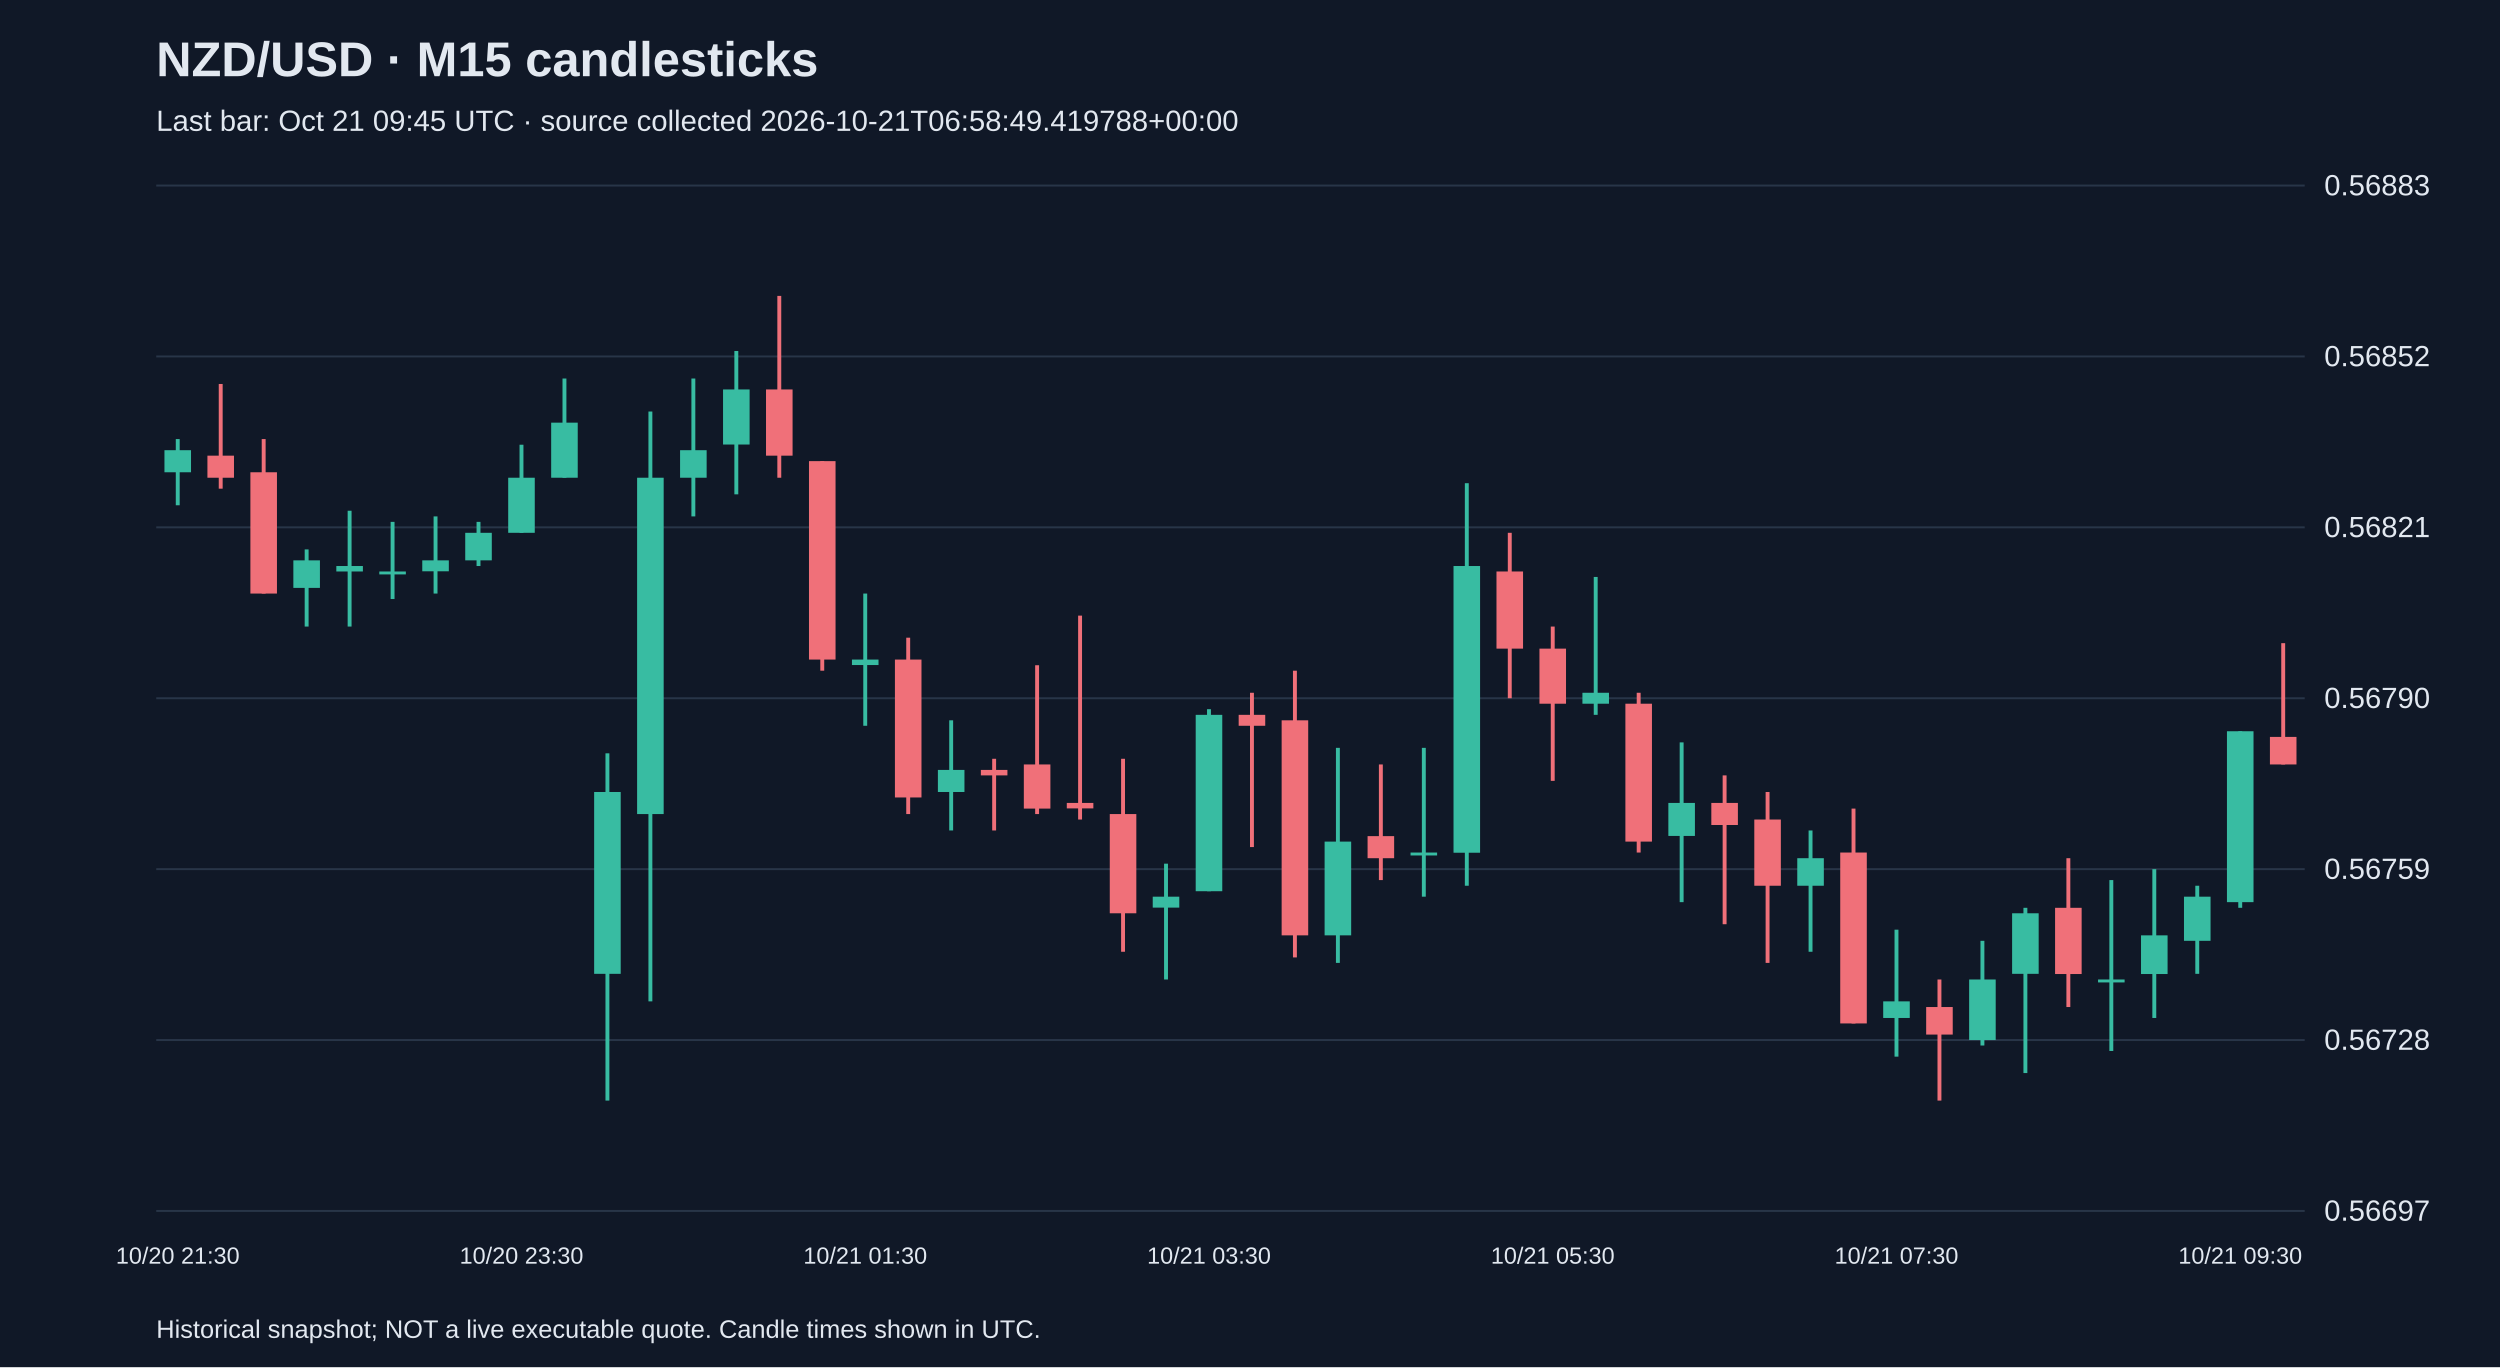
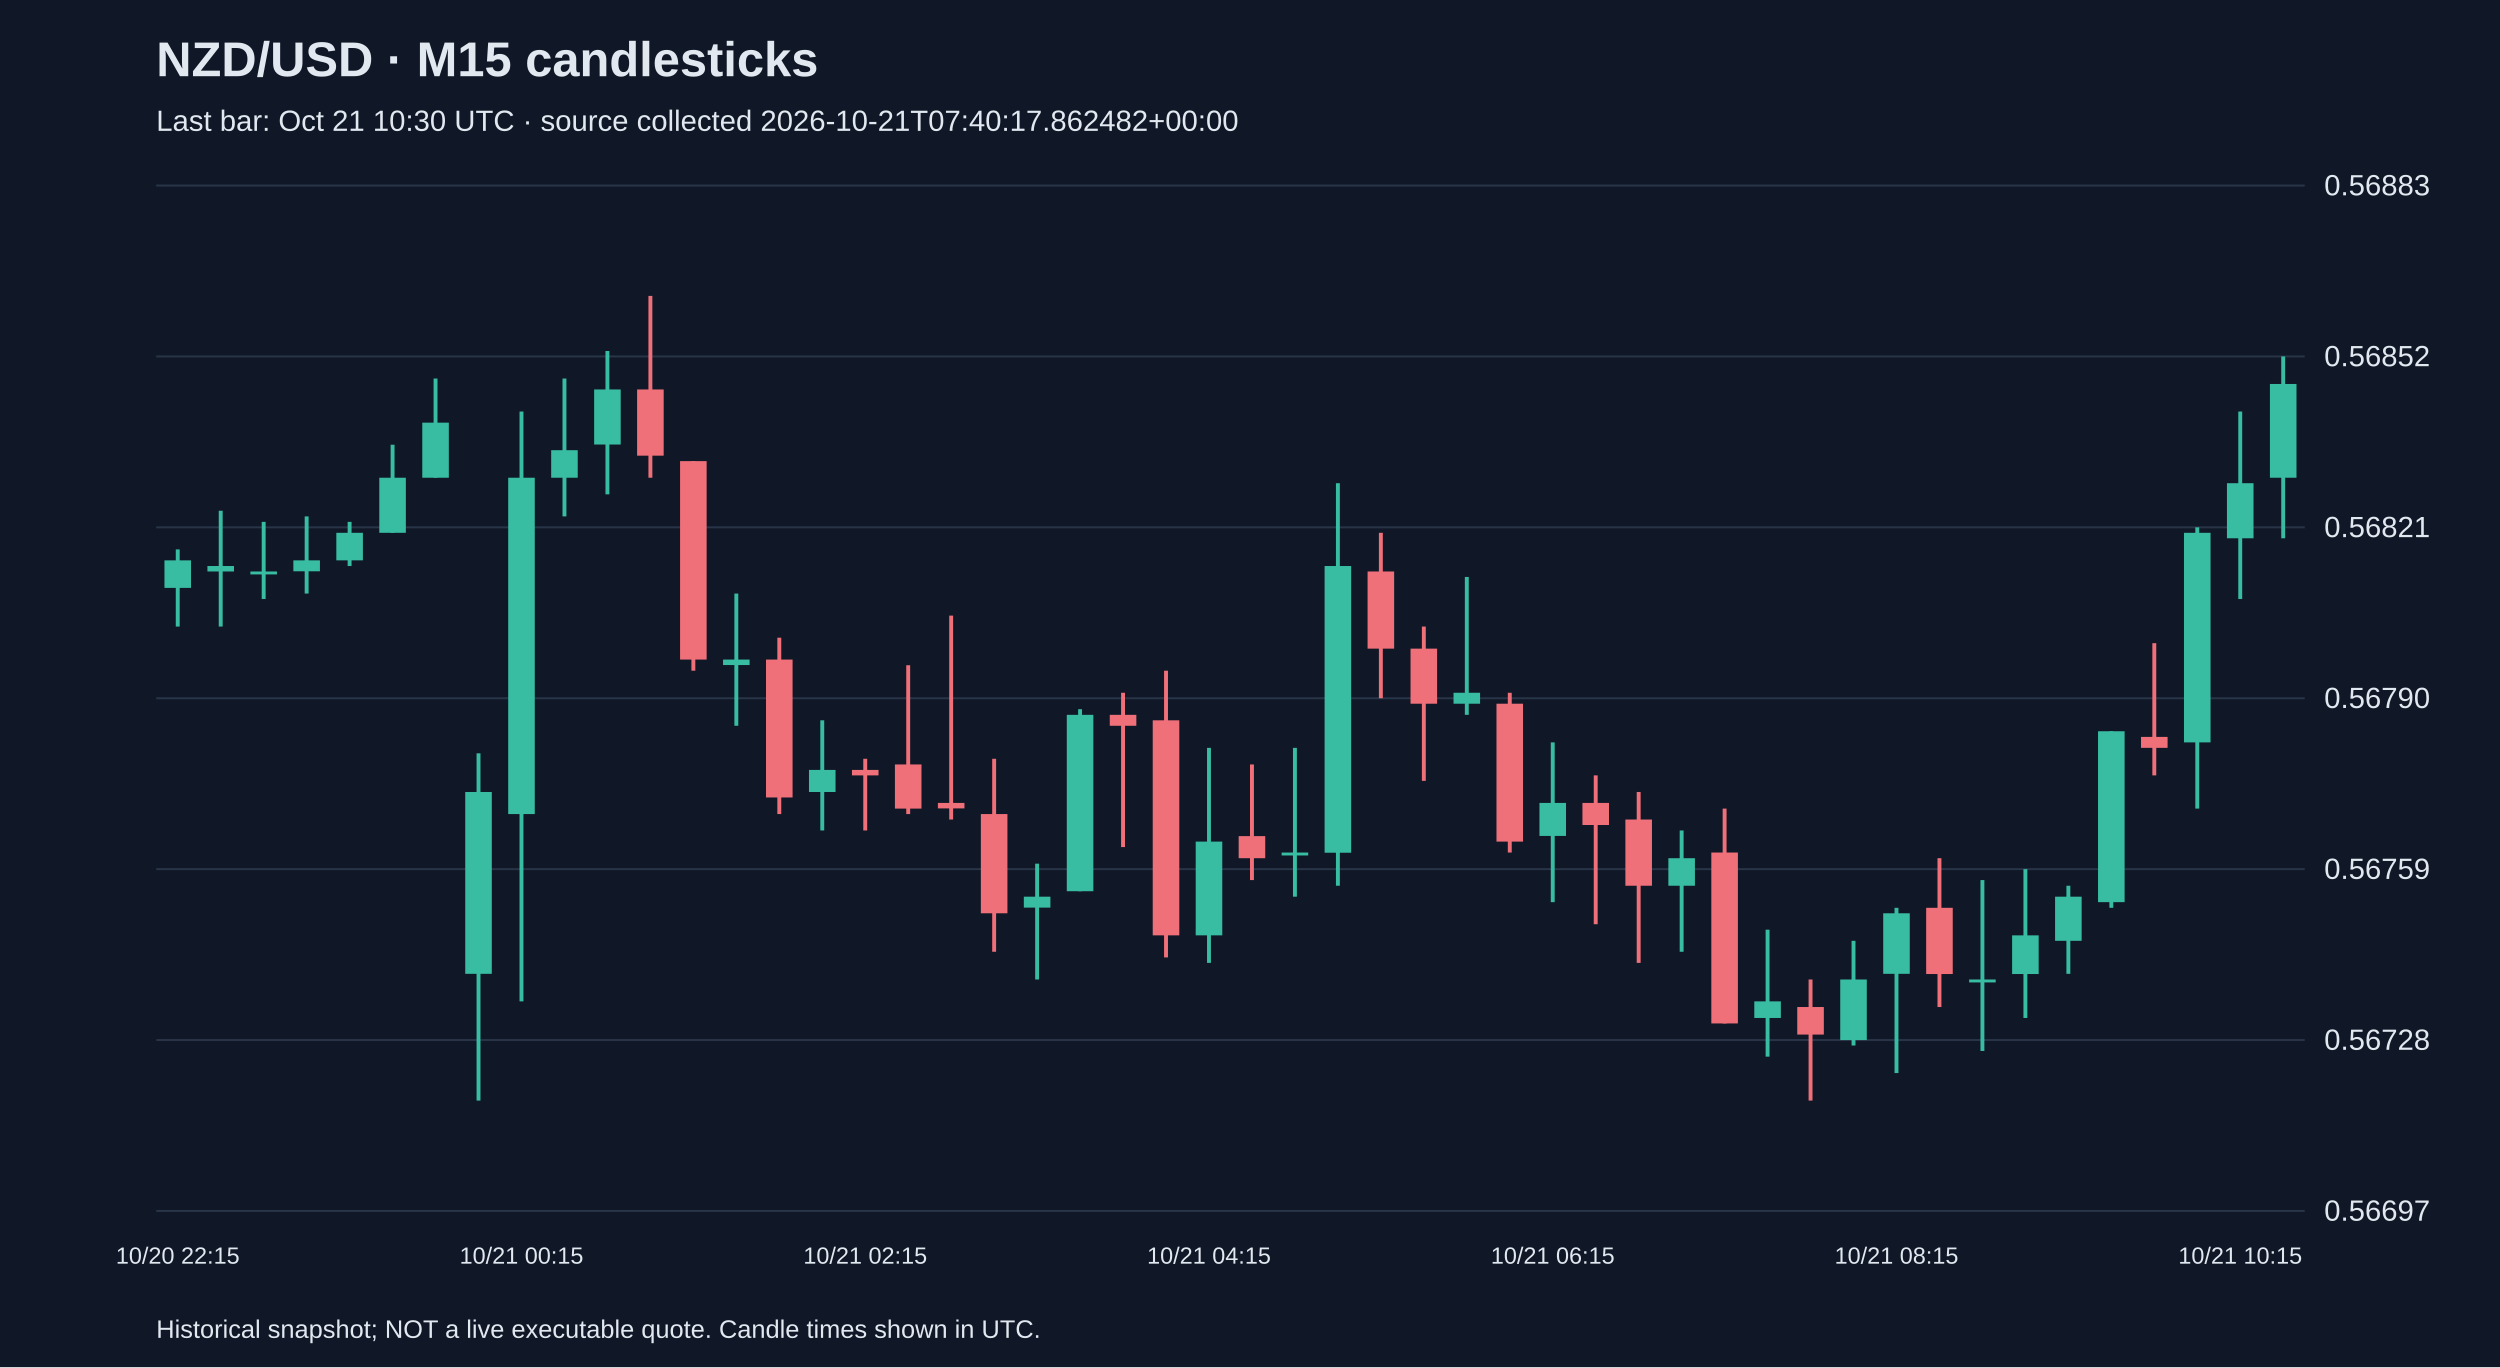
<svg xmlns="http://www.w3.org/2000/svg" viewBox="0 0 1280 700">
  <rect width="100%" height="100%" fill="#101827" />
  <style>text{font-family:Arial,sans-serif;fill:#e2e8f0}</style>
  <text x="80" y="39" font-size="25" font-weight="bold">NZD/USD · M15 candlesticks</text>
-   <text x="80" y="67" font-size="15" fill="#a6b1c5">Last bar: Oct 21 09:45 UTC · source collected 2026-10-21T06:58:49.419788+00:00</text>
+   <text x="80" y="67" font-size="15" fill="#a6b1c5">Last bar: Oct 21 10:30 UTC · source collected 2026-10-21T07:40:17.862482+00:00</text>
  <line x1="80" y1="620.0" x2="1180" y2="620.0" stroke="#283548" />
  <text x="1190" y="625.0" font-size="15">0.56697</text>
  <line x1="80" y1="532.5" x2="1180" y2="532.5" stroke="#283548" />
  <text x="1190" y="537.5" font-size="15">0.56728</text>
  <line x1="80" y1="445.0" x2="1180" y2="445.0" stroke="#283548" />
  <text x="1190" y="450.0" font-size="15">0.56759</text>
  <line x1="80" y1="357.5" x2="1180" y2="357.5" stroke="#283548" />
  <text x="1190" y="362.5" font-size="15">0.56790</text>
  <line x1="80" y1="270.0" x2="1180" y2="270.0" stroke="#283548" />
  <text x="1190" y="275.0" font-size="15">0.56821</text>
  <line x1="80" y1="182.5" x2="1180" y2="182.5" stroke="#283548" />
  <text x="1190" y="187.5" font-size="15">0.56852</text>
  <line x1="80" y1="95.0" x2="1180" y2="95.0" stroke="#283548" />
  <text x="1190" y="100.0" font-size="15">0.56883</text>
-   <line x1="91.0" y1="224.8" x2="91.0" y2="258.7" stroke="#38bca2" stroke-width="2" />
-   <rect x="84.2" y="230.5" width="13.6" height="11.3" fill="#38bca2" />
-   <text x="91.0" y="647" text-anchor="middle" font-size="12">10/20 21:30</text>
-   <line x1="113.0" y1="196.6" x2="113.0" y2="250.2" stroke="#f07079" stroke-width="2" />
-   <rect x="106.2" y="233.3" width="13.6" height="11.3" fill="#f07079" />
-   <line x1="135.0" y1="224.8" x2="135.0" y2="303.9" stroke="#f07079" stroke-width="2" />
-   <rect x="128.2" y="241.8" width="13.6" height="62.1" fill="#f07079" />
-   <line x1="157.0" y1="281.3" x2="157.0" y2="320.8" stroke="#38bca2" stroke-width="2" />
-   <rect x="150.2" y="286.9" width="13.6" height="14.1" fill="#38bca2" />
-   <line x1="179.0" y1="261.5" x2="179.0" y2="320.8" stroke="#38bca2" stroke-width="2" />
-   <rect x="172.2" y="289.8" width="13.6" height="2.8" fill="#38bca2" />
-   <line x1="201.0" y1="267.2" x2="201.0" y2="306.7" stroke="#38bca2" stroke-width="2" />
-   <rect x="194.2" y="292.6" width="13.6" height="1.5" fill="#38bca2" />
-   <line x1="223.0" y1="264.4" x2="223.0" y2="303.9" stroke="#38bca2" stroke-width="2" />
-   <rect x="216.2" y="286.9" width="13.6" height="5.6" fill="#38bca2" />
-   <line x1="245.0" y1="267.2" x2="245.0" y2="289.8" stroke="#38bca2" stroke-width="2" />
-   <rect x="238.2" y="272.8" width="13.6" height="14.1" fill="#38bca2" />
-   <line x1="267.0" y1="227.7" x2="267.0" y2="272.8" stroke="#38bca2" stroke-width="2" />
-   <rect x="260.2" y="244.6" width="13.6" height="28.2" fill="#38bca2" />
-   <text x="267.0" y="647" text-anchor="middle" font-size="12">10/20 23:30</text>
-   <line x1="289.0" y1="193.8" x2="289.0" y2="244.6" stroke="#38bca2" stroke-width="2" />
-   <rect x="282.2" y="216.4" width="13.6" height="28.2" fill="#38bca2" />
-   <line x1="311.0" y1="385.7" x2="311.0" y2="563.5" stroke="#38bca2" stroke-width="2" />
-   <rect x="304.2" y="405.5" width="13.6" height="93.1" fill="#38bca2" />
-   <line x1="333.0" y1="210.7" x2="333.0" y2="512.7" stroke="#38bca2" stroke-width="2" />
-   <rect x="326.2" y="244.6" width="13.6" height="172.2" fill="#38bca2" />
-   <line x1="355.0" y1="193.8" x2="355.0" y2="264.4" stroke="#38bca2" stroke-width="2" />
-   <rect x="348.2" y="230.5" width="13.6" height="14.1" fill="#38bca2" />
-   <line x1="377.0" y1="179.7" x2="377.0" y2="253.1" stroke="#38bca2" stroke-width="2" />
-   <rect x="370.2" y="199.4" width="13.6" height="28.2" fill="#38bca2" />
-   <line x1="399.0" y1="151.5" x2="399.0" y2="244.6" stroke="#f07079" stroke-width="2" />
-   <rect x="392.2" y="199.4" width="13.6" height="33.9" fill="#f07079" />
-   <line x1="421.0" y1="236.1" x2="421.0" y2="343.4" stroke="#f07079" stroke-width="2" />
-   <rect x="414.2" y="236.1" width="13.6" height="101.6" fill="#f07079" />
-   <line x1="443.0" y1="303.9" x2="443.0" y2="371.6" stroke="#38bca2" stroke-width="2" />
-   <rect x="436.2" y="337.7" width="13.6" height="2.8" fill="#38bca2" />
-   <text x="443.0" y="647" text-anchor="middle" font-size="12">10/21 01:30</text>
-   <line x1="465.0" y1="326.5" x2="465.0" y2="416.8" stroke="#f07079" stroke-width="2" />
-   <rect x="458.2" y="337.7" width="13.6" height="70.6" fill="#f07079" />
-   <line x1="487.0" y1="368.8" x2="487.0" y2="425.2" stroke="#38bca2" stroke-width="2" />
-   <rect x="480.2" y="394.2" width="13.6" height="11.3" fill="#38bca2" />
-   <line x1="509.0" y1="388.5" x2="509.0" y2="425.2" stroke="#f07079" stroke-width="2" />
-   <rect x="502.2" y="394.2" width="13.6" height="2.8" fill="#f07079" />
-   <line x1="531.0" y1="340.6" x2="531.0" y2="416.8" stroke="#f07079" stroke-width="2" />
-   <rect x="524.2" y="391.4" width="13.6" height="22.6" fill="#f07079" />
-   <line x1="553.0" y1="315.2" x2="553.0" y2="419.6" stroke="#f07079" stroke-width="2" />
-   <rect x="546.2" y="411.1" width="13.6" height="2.8" fill="#f07079" />
-   <line x1="575.0" y1="388.5" x2="575.0" y2="487.3" stroke="#f07079" stroke-width="2" />
-   <rect x="568.2" y="416.8" width="13.6" height="50.8" fill="#f07079" />
-   <line x1="597.0" y1="442.2" x2="597.0" y2="501.5" stroke="#38bca2" stroke-width="2" />
-   <rect x="590.2" y="459.1" width="13.6" height="5.6" fill="#38bca2" />
-   <line x1="619.0" y1="363.1" x2="619.0" y2="456.3" stroke="#38bca2" stroke-width="2" />
-   <rect x="612.2" y="366.0" width="13.6" height="90.3" fill="#38bca2" />
-   <text x="619.0" y="647" text-anchor="middle" font-size="12">10/21 03:30</text>
-   <line x1="641.0" y1="354.7" x2="641.0" y2="433.7" stroke="#f07079" stroke-width="2" />
-   <rect x="634.2" y="366.0" width="13.6" height="5.6" fill="#f07079" />
-   <line x1="663.0" y1="343.4" x2="663.0" y2="490.2" stroke="#f07079" stroke-width="2" />
-   <rect x="656.2" y="368.8" width="13.6" height="110.1" fill="#f07079" />
-   <line x1="685.0" y1="382.9" x2="685.0" y2="493.0" stroke="#38bca2" stroke-width="2" />
-   <rect x="678.2" y="430.9" width="13.6" height="48.0" fill="#38bca2" />
-   <line x1="707.0" y1="391.4" x2="707.0" y2="450.6" stroke="#f07079" stroke-width="2" />
-   <rect x="700.2" y="428.1" width="13.6" height="11.3" fill="#f07079" />
-   <line x1="729.0" y1="382.9" x2="729.0" y2="459.1" stroke="#38bca2" stroke-width="2" />
-   <rect x="722.2" y="436.5" width="13.6" height="1.5" fill="#38bca2" />
-   <line x1="751.0" y1="247.4" x2="751.0" y2="453.5" stroke="#38bca2" stroke-width="2" />
-   <rect x="744.2" y="289.8" width="13.6" height="146.8" fill="#38bca2" />
-   <line x1="773.0" y1="272.8" x2="773.0" y2="357.5" stroke="#f07079" stroke-width="2" />
-   <rect x="766.2" y="292.6" width="13.6" height="39.5" fill="#f07079" />
-   <line x1="795.0" y1="320.8" x2="795.0" y2="399.8" stroke="#f07079" stroke-width="2" />
-   <rect x="788.2" y="332.1" width="13.6" height="28.2" fill="#f07079" />
-   <text x="795.0" y="647" text-anchor="middle" font-size="12">10/21 05:30</text>
-   <line x1="817.0" y1="295.4" x2="817.0" y2="366.0" stroke="#38bca2" stroke-width="2" />
-   <rect x="810.2" y="354.7" width="13.6" height="5.6" fill="#38bca2" />
-   <line x1="839.0" y1="354.7" x2="839.0" y2="436.5" stroke="#f07079" stroke-width="2" />
-   <rect x="832.2" y="360.3" width="13.6" height="70.6" fill="#f07079" />
-   <line x1="861.0" y1="380.1" x2="861.0" y2="461.9" stroke="#38bca2" stroke-width="2" />
-   <rect x="854.2" y="411.1" width="13.6" height="16.9" fill="#38bca2" />
-   <line x1="883.0" y1="397.0" x2="883.0" y2="473.2" stroke="#f07079" stroke-width="2" />
-   <rect x="876.2" y="411.1" width="13.6" height="11.3" fill="#f07079" />
-   <line x1="905.0" y1="405.5" x2="905.0" y2="493.0" stroke="#f07079" stroke-width="2" />
-   <rect x="898.2" y="419.6" width="13.6" height="33.9" fill="#f07079" />
-   <line x1="927.0" y1="425.2" x2="927.0" y2="487.3" stroke="#38bca2" stroke-width="2" />
-   <rect x="920.2" y="439.4" width="13.6" height="14.1" fill="#38bca2" />
-   <line x1="949.0" y1="414.0" x2="949.0" y2="524.0" stroke="#f07079" stroke-width="2" />
-   <rect x="942.2" y="436.5" width="13.6" height="87.5" fill="#f07079" />
-   <line x1="971.0" y1="476.0" x2="971.0" y2="541.0" stroke="#38bca2" stroke-width="2" />
-   <rect x="964.2" y="512.7" width="13.6" height="8.5" fill="#38bca2" />
-   <text x="971.0" y="647" text-anchor="middle" font-size="12">10/21 07:30</text>
-   <line x1="993.0" y1="501.5" x2="993.0" y2="563.5" stroke="#f07079" stroke-width="2" />
-   <rect x="986.2" y="515.6" width="13.6" height="14.1" fill="#f07079" />
-   <line x1="1015.0" y1="481.7" x2="1015.0" y2="535.3" stroke="#38bca2" stroke-width="2" />
-   <rect x="1008.2" y="501.5" width="13.6" height="31.0" fill="#38bca2" />
-   <line x1="1037.0" y1="464.8" x2="1037.0" y2="549.4" stroke="#38bca2" stroke-width="2" />
-   <rect x="1030.2" y="467.6" width="13.6" height="31.0" fill="#38bca2" />
-   <line x1="1059.0" y1="439.4" x2="1059.0" y2="515.6" stroke="#f07079" stroke-width="2" />
-   <rect x="1052.2" y="464.8" width="13.6" height="33.9" fill="#f07079" />
-   <line x1="1081.0" y1="450.6" x2="1081.0" y2="538.1" stroke="#38bca2" stroke-width="2" />
-   <rect x="1074.2" y="501.5" width="13.6" height="1.5" fill="#38bca2" />
-   <line x1="1103.0" y1="445.0" x2="1103.0" y2="521.2" stroke="#38bca2" stroke-width="2" />
-   <rect x="1096.2" y="478.9" width="13.6" height="19.8" fill="#38bca2" />
-   <line x1="1125.0" y1="453.5" x2="1125.0" y2="498.6" stroke="#38bca2" stroke-width="2" />
-   <rect x="1118.2" y="459.1" width="13.6" height="22.6" fill="#38bca2" />
-   <line x1="1147.0" y1="374.4" x2="1147.0" y2="464.8" stroke="#38bca2" stroke-width="2" />
-   <rect x="1140.2" y="374.4" width="13.6" height="87.5" fill="#38bca2" />
-   <text x="1147.0" y="647" text-anchor="middle" font-size="12">10/21 09:30</text>
-   <line x1="1169.0" y1="329.3" x2="1169.0" y2="391.4" stroke="#f07079" stroke-width="2" />
-   <rect x="1162.2" y="377.3" width="13.6" height="14.1" fill="#f07079" />
+   <line x1="91.0" y1="281.3" x2="91.0" y2="320.8" stroke="#38bca2" stroke-width="2" />
+   <rect x="84.2" y="286.9" width="13.6" height="14.1" fill="#38bca2" />
+   <text x="91.0" y="647" text-anchor="middle" font-size="12">10/20 22:15</text>
+   <line x1="113.0" y1="261.5" x2="113.0" y2="320.8" stroke="#38bca2" stroke-width="2" />
+   <rect x="106.2" y="289.8" width="13.6" height="2.8" fill="#38bca2" />
+   <line x1="135.0" y1="267.2" x2="135.0" y2="306.7" stroke="#38bca2" stroke-width="2" />
+   <rect x="128.2" y="292.6" width="13.6" height="1.5" fill="#38bca2" />
+   <line x1="157.0" y1="264.4" x2="157.0" y2="303.9" stroke="#38bca2" stroke-width="2" />
+   <rect x="150.2" y="286.9" width="13.6" height="5.6" fill="#38bca2" />
+   <line x1="179.0" y1="267.2" x2="179.0" y2="289.8" stroke="#38bca2" stroke-width="2" />
+   <rect x="172.2" y="272.8" width="13.6" height="14.1" fill="#38bca2" />
+   <line x1="201.0" y1="227.7" x2="201.0" y2="272.8" stroke="#38bca2" stroke-width="2" />
+   <rect x="194.2" y="244.6" width="13.6" height="28.2" fill="#38bca2" />
+   <line x1="223.0" y1="193.8" x2="223.0" y2="244.6" stroke="#38bca2" stroke-width="2" />
+   <rect x="216.2" y="216.4" width="13.6" height="28.2" fill="#38bca2" />
+   <line x1="245.0" y1="385.7" x2="245.0" y2="563.5" stroke="#38bca2" stroke-width="2" />
+   <rect x="238.2" y="405.5" width="13.6" height="93.1" fill="#38bca2" />
+   <line x1="267.0" y1="210.7" x2="267.0" y2="512.7" stroke="#38bca2" stroke-width="2" />
+   <rect x="260.2" y="244.6" width="13.6" height="172.2" fill="#38bca2" />
+   <text x="267.0" y="647" text-anchor="middle" font-size="12">10/21 00:15</text>
+   <line x1="289.0" y1="193.8" x2="289.0" y2="264.4" stroke="#38bca2" stroke-width="2" />
+   <rect x="282.2" y="230.5" width="13.6" height="14.1" fill="#38bca2" />
+   <line x1="311.0" y1="179.7" x2="311.0" y2="253.1" stroke="#38bca2" stroke-width="2" />
+   <rect x="304.2" y="199.4" width="13.6" height="28.2" fill="#38bca2" />
+   <line x1="333.0" y1="151.5" x2="333.0" y2="244.6" stroke="#f07079" stroke-width="2" />
+   <rect x="326.2" y="199.4" width="13.6" height="33.9" fill="#f07079" />
+   <line x1="355.0" y1="236.1" x2="355.0" y2="343.4" stroke="#f07079" stroke-width="2" />
+   <rect x="348.2" y="236.1" width="13.6" height="101.6" fill="#f07079" />
+   <line x1="377.0" y1="303.9" x2="377.0" y2="371.6" stroke="#38bca2" stroke-width="2" />
+   <rect x="370.2" y="337.7" width="13.6" height="2.8" fill="#38bca2" />
+   <line x1="399.0" y1="326.5" x2="399.0" y2="416.8" stroke="#f07079" stroke-width="2" />
+   <rect x="392.2" y="337.7" width="13.6" height="70.6" fill="#f07079" />
+   <line x1="421.0" y1="368.8" x2="421.0" y2="425.2" stroke="#38bca2" stroke-width="2" />
+   <rect x="414.2" y="394.2" width="13.6" height="11.3" fill="#38bca2" />
+   <line x1="443.0" y1="388.5" x2="443.0" y2="425.2" stroke="#f07079" stroke-width="2" />
+   <rect x="436.2" y="394.2" width="13.6" height="2.8" fill="#f07079" />
+   <text x="443.0" y="647" text-anchor="middle" font-size="12">10/21 02:15</text>
+   <line x1="465.0" y1="340.6" x2="465.0" y2="416.8" stroke="#f07079" stroke-width="2" />
+   <rect x="458.2" y="391.4" width="13.6" height="22.6" fill="#f07079" />
+   <line x1="487.0" y1="315.2" x2="487.0" y2="419.6" stroke="#f07079" stroke-width="2" />
+   <rect x="480.2" y="411.1" width="13.6" height="2.8" fill="#f07079" />
+   <line x1="509.0" y1="388.5" x2="509.0" y2="487.3" stroke="#f07079" stroke-width="2" />
+   <rect x="502.2" y="416.8" width="13.6" height="50.8" fill="#f07079" />
+   <line x1="531.0" y1="442.2" x2="531.0" y2="501.5" stroke="#38bca2" stroke-width="2" />
+   <rect x="524.2" y="459.1" width="13.6" height="5.6" fill="#38bca2" />
+   <line x1="553.0" y1="363.1" x2="553.0" y2="456.3" stroke="#38bca2" stroke-width="2" />
+   <rect x="546.2" y="366.0" width="13.6" height="90.3" fill="#38bca2" />
+   <line x1="575.0" y1="354.7" x2="575.0" y2="433.7" stroke="#f07079" stroke-width="2" />
+   <rect x="568.2" y="366.0" width="13.6" height="5.6" fill="#f07079" />
+   <line x1="597.0" y1="343.4" x2="597.0" y2="490.2" stroke="#f07079" stroke-width="2" />
+   <rect x="590.2" y="368.8" width="13.6" height="110.1" fill="#f07079" />
+   <line x1="619.0" y1="382.9" x2="619.0" y2="493.0" stroke="#38bca2" stroke-width="2" />
+   <rect x="612.2" y="430.9" width="13.6" height="48.0" fill="#38bca2" />
+   <text x="619.0" y="647" text-anchor="middle" font-size="12">10/21 04:15</text>
+   <line x1="641.0" y1="391.4" x2="641.0" y2="450.6" stroke="#f07079" stroke-width="2" />
+   <rect x="634.2" y="428.1" width="13.6" height="11.3" fill="#f07079" />
+   <line x1="663.0" y1="382.9" x2="663.0" y2="459.1" stroke="#38bca2" stroke-width="2" />
+   <rect x="656.2" y="436.5" width="13.6" height="1.5" fill="#38bca2" />
+   <line x1="685.0" y1="247.4" x2="685.0" y2="453.5" stroke="#38bca2" stroke-width="2" />
+   <rect x="678.2" y="289.8" width="13.6" height="146.8" fill="#38bca2" />
+   <line x1="707.0" y1="272.8" x2="707.0" y2="357.5" stroke="#f07079" stroke-width="2" />
+   <rect x="700.2" y="292.6" width="13.6" height="39.5" fill="#f07079" />
+   <line x1="729.0" y1="320.8" x2="729.0" y2="399.8" stroke="#f07079" stroke-width="2" />
+   <rect x="722.2" y="332.1" width="13.6" height="28.2" fill="#f07079" />
+   <line x1="751.0" y1="295.4" x2="751.0" y2="366.0" stroke="#38bca2" stroke-width="2" />
+   <rect x="744.2" y="354.7" width="13.6" height="5.6" fill="#38bca2" />
+   <line x1="773.0" y1="354.7" x2="773.0" y2="436.5" stroke="#f07079" stroke-width="2" />
+   <rect x="766.2" y="360.3" width="13.6" height="70.6" fill="#f07079" />
+   <line x1="795.0" y1="380.1" x2="795.0" y2="461.9" stroke="#38bca2" stroke-width="2" />
+   <rect x="788.2" y="411.1" width="13.6" height="16.9" fill="#38bca2" />
+   <text x="795.0" y="647" text-anchor="middle" font-size="12">10/21 06:15</text>
+   <line x1="817.0" y1="397.0" x2="817.0" y2="473.2" stroke="#f07079" stroke-width="2" />
+   <rect x="810.2" y="411.1" width="13.6" height="11.3" fill="#f07079" />
+   <line x1="839.0" y1="405.5" x2="839.0" y2="493.0" stroke="#f07079" stroke-width="2" />
+   <rect x="832.2" y="419.6" width="13.6" height="33.9" fill="#f07079" />
+   <line x1="861.0" y1="425.2" x2="861.0" y2="487.3" stroke="#38bca2" stroke-width="2" />
+   <rect x="854.2" y="439.4" width="13.6" height="14.1" fill="#38bca2" />
+   <line x1="883.0" y1="414.0" x2="883.0" y2="524.0" stroke="#f07079" stroke-width="2" />
+   <rect x="876.2" y="436.5" width="13.6" height="87.5" fill="#f07079" />
+   <line x1="905.0" y1="476.0" x2="905.0" y2="541.0" stroke="#38bca2" stroke-width="2" />
+   <rect x="898.2" y="512.7" width="13.6" height="8.5" fill="#38bca2" />
+   <line x1="927.0" y1="501.5" x2="927.0" y2="563.5" stroke="#f07079" stroke-width="2" />
+   <rect x="920.2" y="515.6" width="13.6" height="14.1" fill="#f07079" />
+   <line x1="949.0" y1="481.7" x2="949.0" y2="535.3" stroke="#38bca2" stroke-width="2" />
+   <rect x="942.2" y="501.5" width="13.6" height="31.0" fill="#38bca2" />
+   <line x1="971.0" y1="464.8" x2="971.0" y2="549.4" stroke="#38bca2" stroke-width="2" />
+   <rect x="964.2" y="467.6" width="13.6" height="31.0" fill="#38bca2" />
+   <text x="971.0" y="647" text-anchor="middle" font-size="12">10/21 08:15</text>
+   <line x1="993.0" y1="439.4" x2="993.0" y2="515.6" stroke="#f07079" stroke-width="2" />
+   <rect x="986.2" y="464.8" width="13.6" height="33.9" fill="#f07079" />
+   <line x1="1015.0" y1="450.6" x2="1015.0" y2="538.1" stroke="#38bca2" stroke-width="2" />
+   <rect x="1008.2" y="501.5" width="13.6" height="1.5" fill="#38bca2" />
+   <line x1="1037.0" y1="445.0" x2="1037.0" y2="521.2" stroke="#38bca2" stroke-width="2" />
+   <rect x="1030.2" y="478.9" width="13.6" height="19.8" fill="#38bca2" />
+   <line x1="1059.0" y1="453.5" x2="1059.0" y2="498.6" stroke="#38bca2" stroke-width="2" />
+   <rect x="1052.2" y="459.1" width="13.6" height="22.6" fill="#38bca2" />
+   <line x1="1081.0" y1="374.4" x2="1081.0" y2="464.8" stroke="#38bca2" stroke-width="2" />
+   <rect x="1074.2" y="374.4" width="13.6" height="87.5" fill="#38bca2" />
+   <line x1="1103.0" y1="329.3" x2="1103.0" y2="397.0" stroke="#f07079" stroke-width="2" />
+   <rect x="1096.2" y="377.3" width="13.6" height="5.6" fill="#f07079" />
+   <line x1="1125.0" y1="270.0" x2="1125.0" y2="414.0" stroke="#38bca2" stroke-width="2" />
+   <rect x="1118.2" y="272.8" width="13.6" height="107.3" fill="#38bca2" />
+   <line x1="1147.0" y1="210.7" x2="1147.0" y2="306.7" stroke="#38bca2" stroke-width="2" />
+   <rect x="1140.2" y="247.4" width="13.6" height="28.2" fill="#38bca2" />
+   <text x="1147.0" y="647" text-anchor="middle" font-size="12">10/21 10:15</text>
+   <line x1="1169.0" y1="182.5" x2="1169.0" y2="275.6" stroke="#38bca2" stroke-width="2" />
+   <rect x="1162.2" y="196.6" width="13.6" height="48.0" fill="#38bca2" />
  <text x="80" y="685" font-size="13">Historical snapshot; NOT a live executable quote. Candle times shown in UTC.</text>
</svg>
